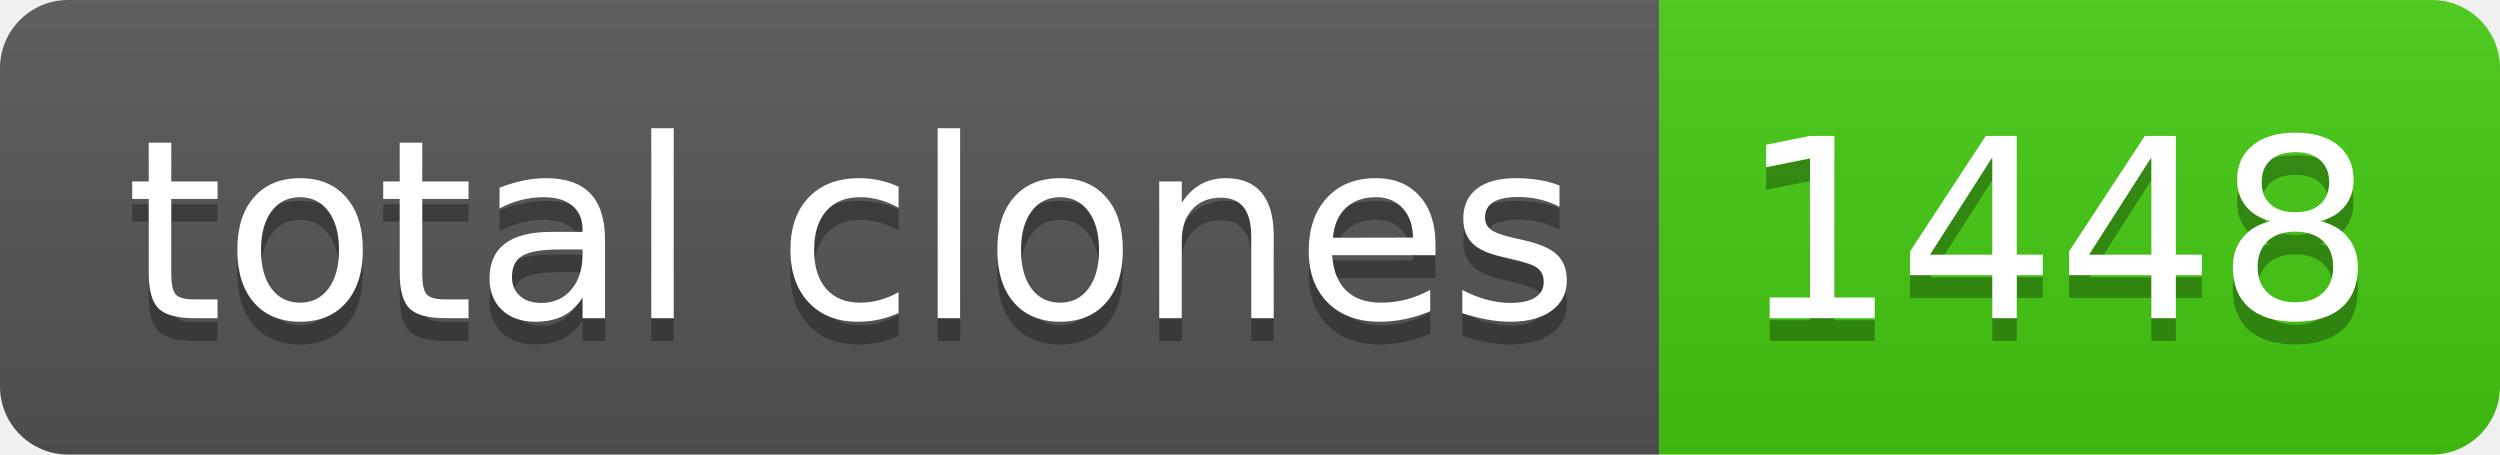
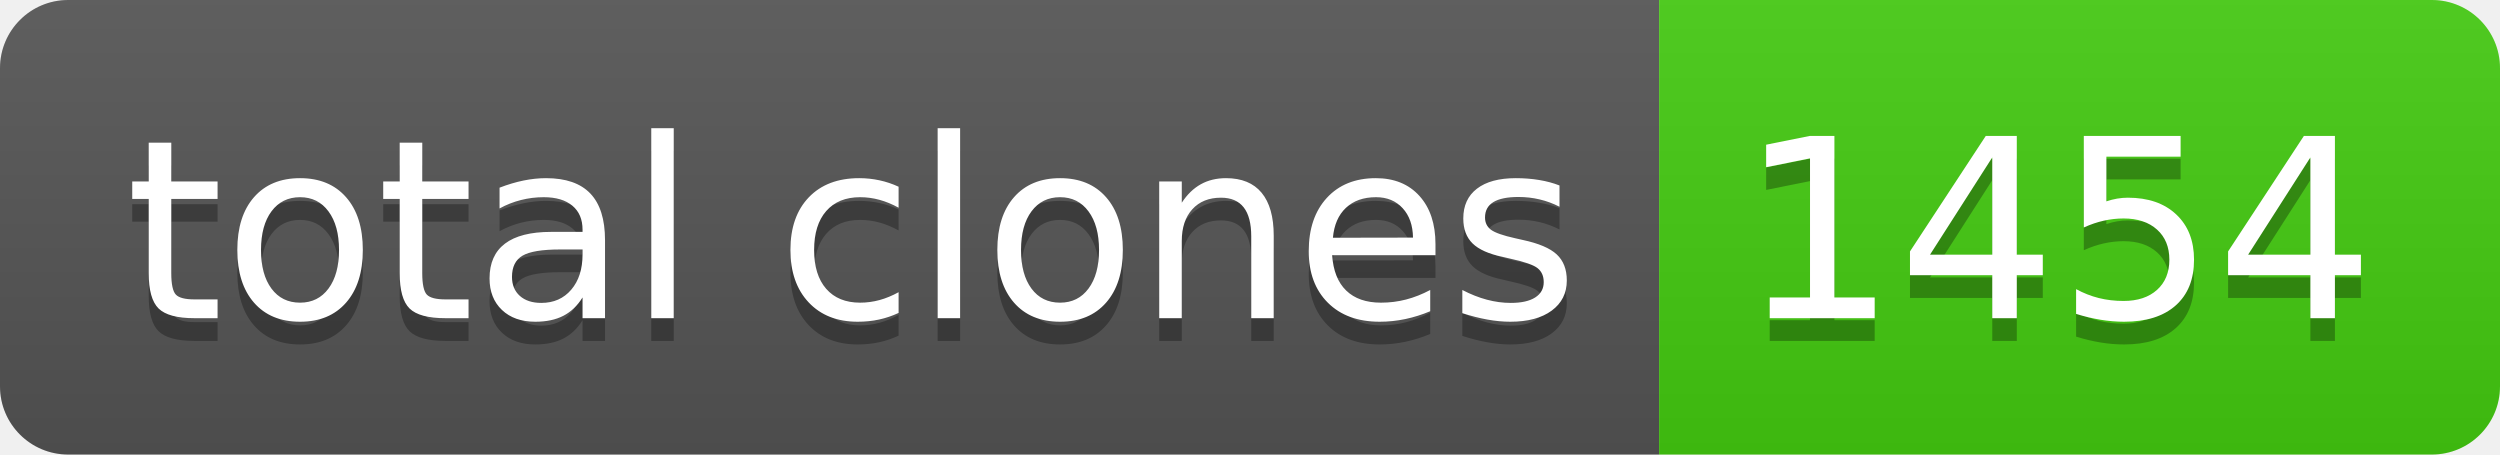
- <svg xmlns="http://www.w3.org/2000/svg" width="110" height="20" role="img" aria-label="total clones: 1448">
+ <svg xmlns="http://www.w3.org/2000/svg" width="110" height="20" role="img" aria-label="total clones: 1454">
  <linearGradient id="s" x2="0" y2="100%">
    <stop offset="0" stop-color="#bbb" stop-opacity=".1" />
    <stop offset="1" stop-opacity=".1" />
  </linearGradient>
  <clipPath id="r">
    <rect width="110" height="20" rx="3" fill="#fff" />
  </clipPath>
  <g clip-path="url(#r)">
    <rect width="73" height="20" fill="#555" />
    <rect x="73" width="37" height="20" fill="#4c1" />
    <rect width="110" height="20" fill="url(#s)" />
  </g>
  <g fill="#fff" text-anchor="middle" font-family="Verdana,Geneva,DejaVu Sans,sans-serif" text-rendering="geometricPrecision" font-size="110">
    <text aria-hidden="true" x="375" y="150" fill="#010101" fill-opacity=".3" transform="scale(.1)" textLength="630">total clones</text>
    <text x="375" y="140" transform="scale(.1)" fill="#fff" textLength="630">total clones</text>
-     <text aria-hidden="true" x="905" y="150" fill="#010101" fill-opacity=".3" transform="scale(.1)" textLength="270">1448</text>
-     <text x="905" y="140" transform="scale(.1)" fill="#fff" textLength="270">1448</text>
+     <text aria-hidden="true" x="905" y="150" fill="#010101" fill-opacity=".3" transform="scale(.1)" textLength="270">1454</text>
+     <text x="905" y="140" transform="scale(.1)" fill="#fff" textLength="270">1454</text>
  </g>
</svg>
